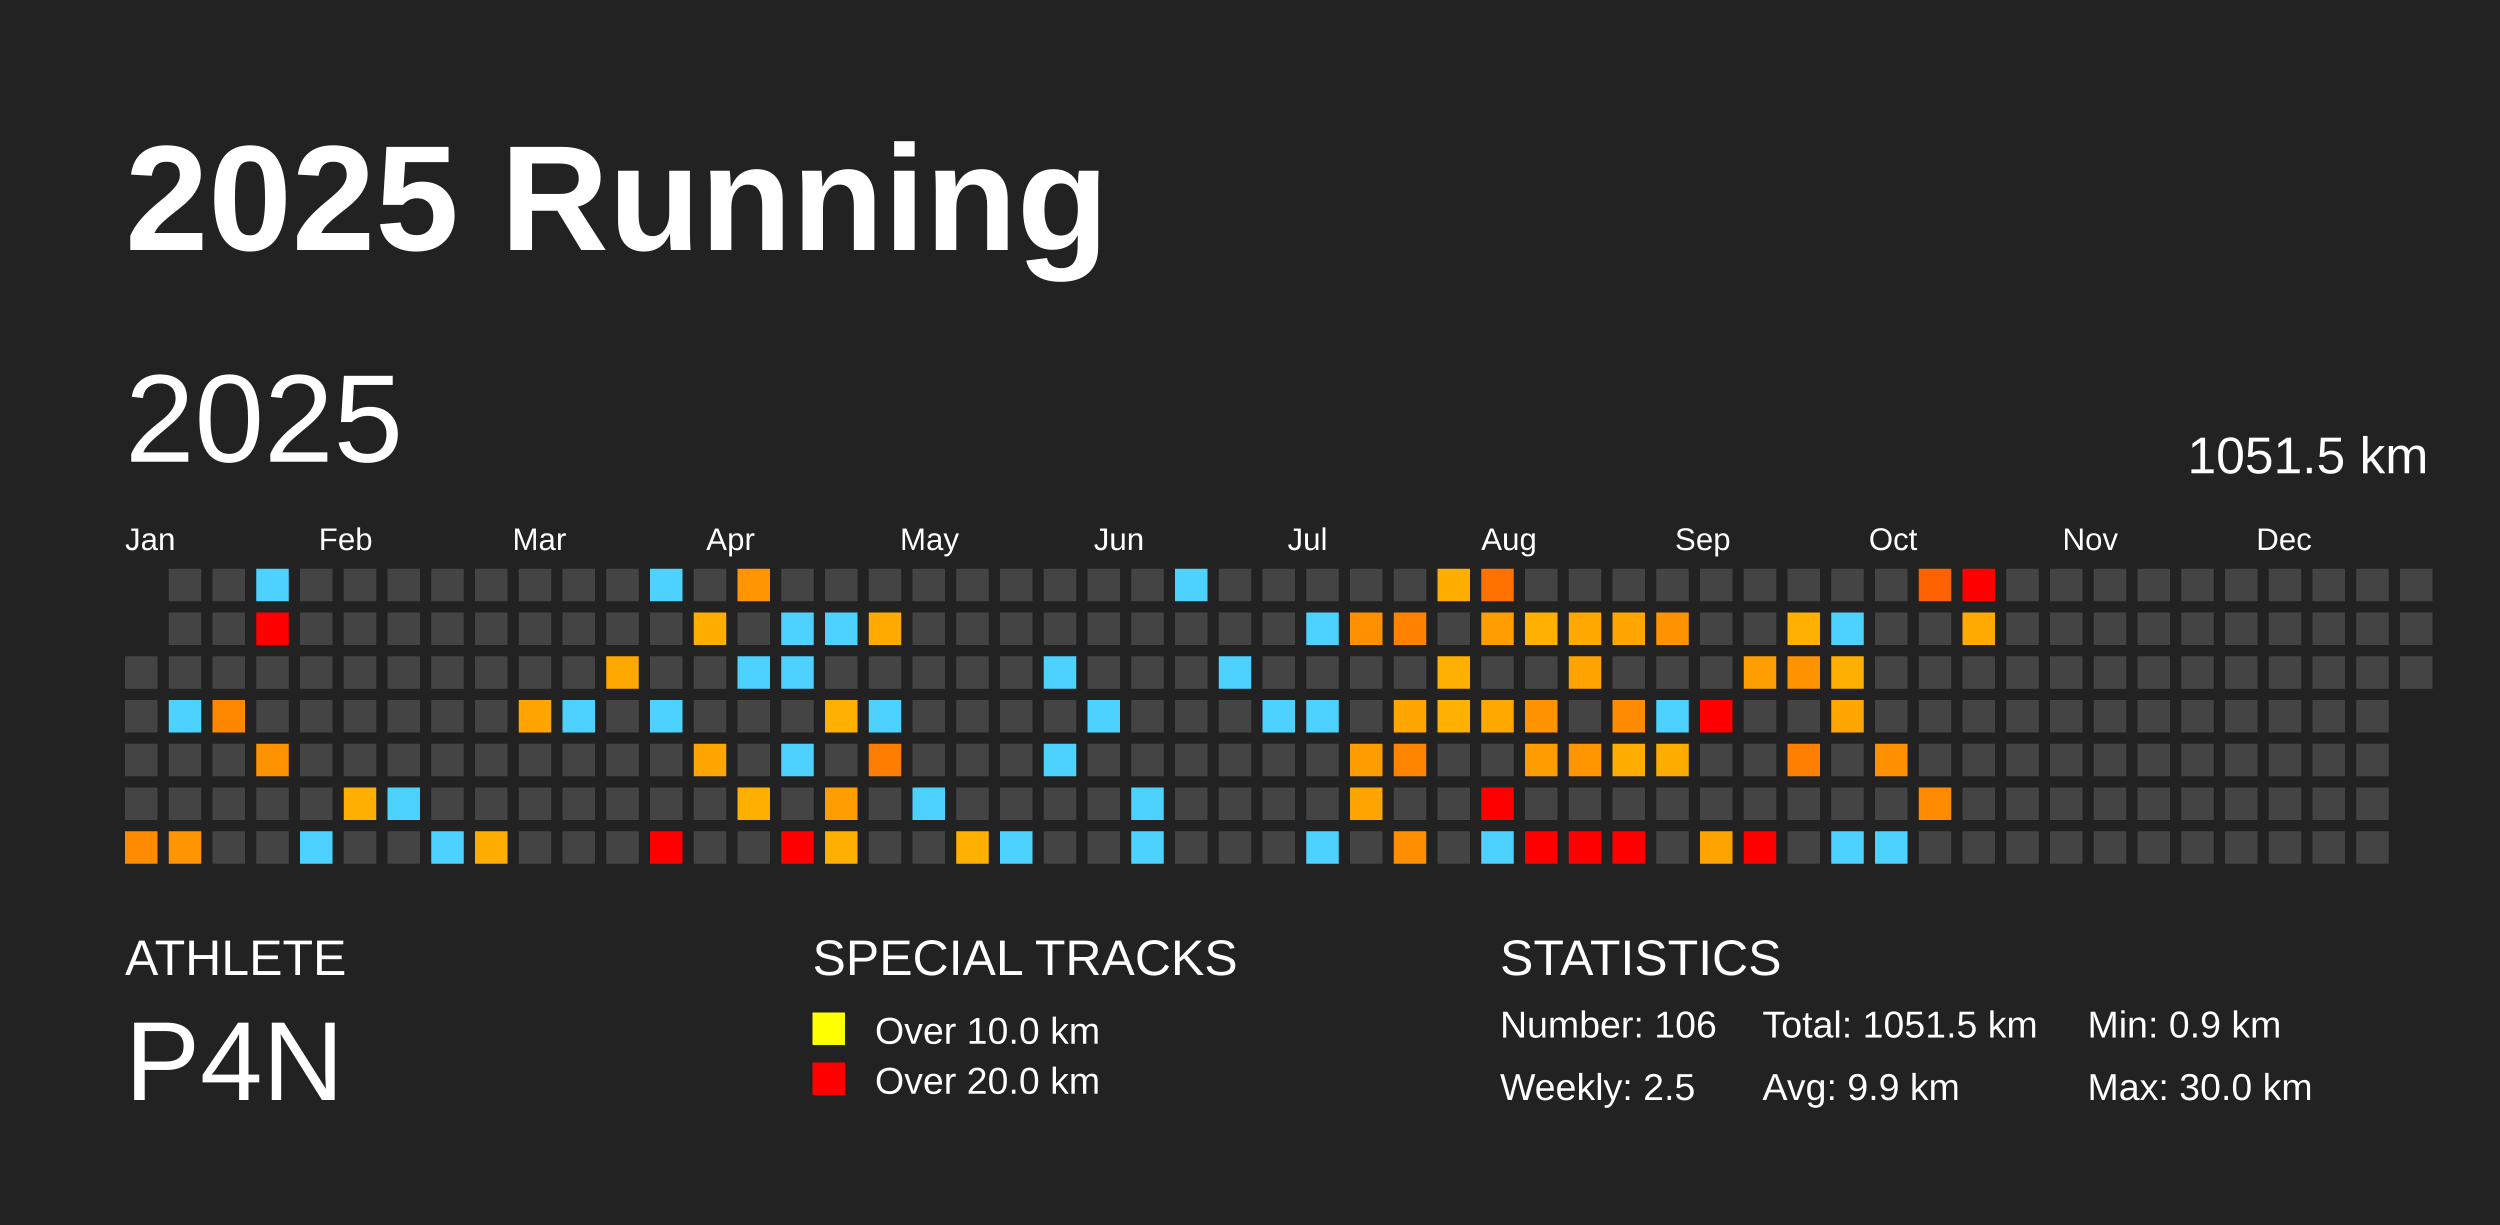
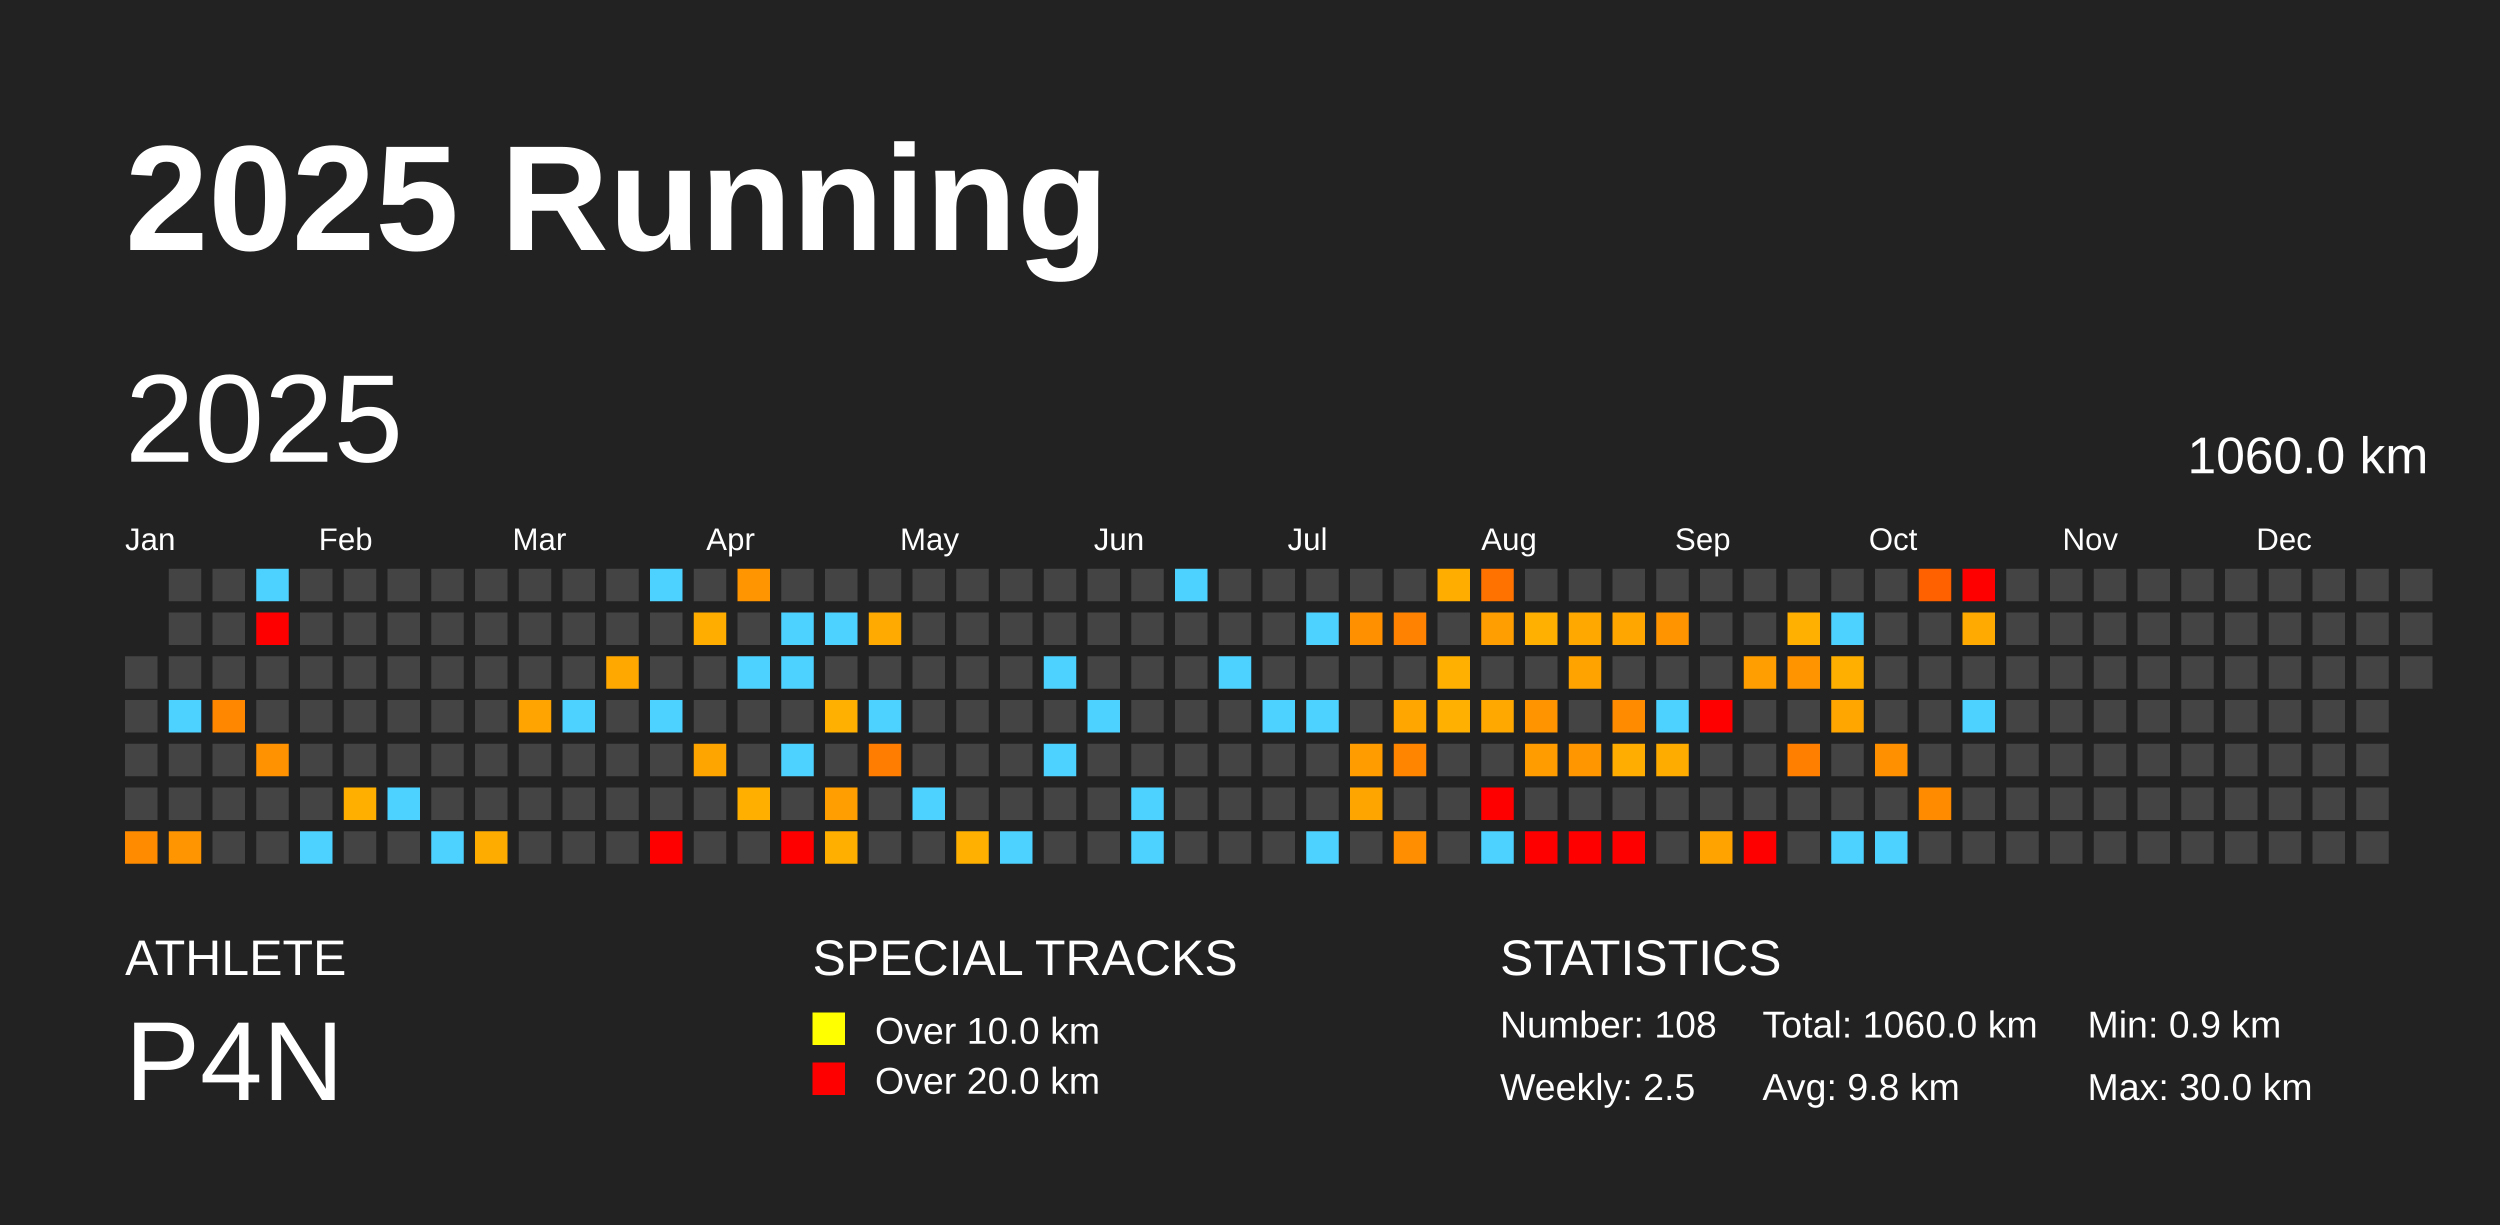
<svg xmlns="http://www.w3.org/2000/svg" baseProfile="full" height="98mm" version="1.1" viewBox="0,0,200,98" width="200mm">
  <defs />
  <rect fill="#222222" height="98" width="200" x="0" y="0" />
  <text fill="#FFFFFF" style="font-size:12px; font-family:Arial; font-weight:bold;" x="10" y="20">2025 Running</text>
  <text fill="#FFFFFF" style="font-size:4px; font-family:Arial" x="10" y="78">ATHLETE</text>
  <text fill="#FFFFFF" style="font-size:9px; font-family:Arial" x="10" y="88">P4N</text>
  <text fill="#FFFFFF" style="font-size:4px; font-family:Arial" x="65" y="78">SPECIAL TRACKS</text>
  <rect fill="yellow" height="2.6" width="2.6" x="65" y="81" />
  <text fill="#FFFFFF" style="font-size:3px; font-family:Arial" x="70" y="83.5">Over 10.0 km</text>
  <rect fill="red" height="2.6" width="2.6" x="65" y="85" />
  <text fill="#FFFFFF" style="font-size:3px; font-family:Arial" x="70" y="87.5">Over 20.0 km</text>
  <text fill="#FFFFFF" style="font-size:4px; font-family:Arial" x="120" y="78">STATISTICS</text>
-   <text fill="#FFFFFF" style="font-size:3px; font-family:Arial" x="120" y="83">Number: 106</text>
+   <text fill="#FFFFFF" style="font-size:3px; font-family:Arial" x="120" y="83">Number: 108</text>
  <text fill="#FFFFFF" style="font-size:3px; font-family:Arial" x="120" y="88">Weekly: 2.5</text>
-   <text fill="#FFFFFF" style="font-size:3px; font-family:Arial" x="141" y="83">Total: 1051.5 km</text>
-   <text fill="#FFFFFF" style="font-size:3px; font-family:Arial" x="141" y="88">Avg: 9.9 km</text>
+   <text fill="#FFFFFF" style="font-size:3px; font-family:Arial" x="141" y="83">Total: 1060.0 km</text>
+   <text fill="#FFFFFF" style="font-size:3px; font-family:Arial" x="141" y="88">Avg: 9.8 km</text>
  <text fill="#FFFFFF" style="font-size:3px; font-family:Arial" x="167" y="83">Min: 0.9 km</text>
  <text fill="#FFFFFF" style="font-size:3px; font-family:Arial" x="167" y="88">Max: 30.0 km</text>
  <text dominant-baseline="hanging" fill="#FFFFFF" style="font-size:10.0px; font-family:Arial;" x="10" y="30">2025</text>
-   <text dominant-baseline="hanging" fill="#FFFFFF" style="font-size:4.125px; font-family:Arial;" x="175" y="35">1051.5 km</text>
+   <text dominant-baseline="hanging" fill="#FFFFFF" style="font-size:4.125px; font-family:Arial;" x="175" y="35">1060.0 km</text>
  <text fill="#FFFFFF" style="font-size:2.5px; font-family:Arial" x="10.0" y="44">Jan</text>
  <text fill="#FFFFFF" style="font-size:2.5px; font-family:Arial" x="25.5" y="44">Feb</text>
  <text fill="#FFFFFF" style="font-size:2.5px; font-family:Arial" x="41.0" y="44">Mar</text>
  <text fill="#FFFFFF" style="font-size:2.5px; font-family:Arial" x="56.5" y="44">Apr</text>
  <text fill="#FFFFFF" style="font-size:2.5px; font-family:Arial" x="72.0" y="44">May</text>
  <text fill="#FFFFFF" style="font-size:2.5px; font-family:Arial" x="87.5" y="44">Jun</text>
  <text fill="#FFFFFF" style="font-size:2.5px; font-family:Arial" x="103.0" y="44">Jul</text>
  <text fill="#FFFFFF" style="font-size:2.5px; font-family:Arial" x="118.5" y="44">Aug</text>
  <text fill="#FFFFFF" style="font-size:2.5px; font-family:Arial" x="134.0" y="44">Sep</text>
  <text fill="#FFFFFF" style="font-size:2.5px; font-family:Arial" x="149.5" y="44">Oct</text>
  <text fill="#FFFFFF" style="font-size:2.5px; font-family:Arial" x="165.0" y="44">Nov</text>
  <text fill="#FFFFFF" style="font-size:2.5px; font-family:Arial" x="180.5" y="44">Dec</text>
  <rect fill="#444444" height="2.6" width="2.6" x="10.0" y="52.5" />
  <rect fill="#444444" height="2.6" width="2.6" x="10.0" y="56.0" />
  <rect fill="#444444" height="2.6" width="2.6" x="10.0" y="59.5" />
  <rect fill="#444444" height="2.6" width="2.6" x="10.0" y="63.0" />
  <rect fill="#ff8c00" height="2.6" width="2.6" x="10.0" y="66.5" />
  <rect fill="#444444" height="2.6" width="2.6" x="13.5" y="45.5" />
  <rect fill="#444444" height="2.6" width="2.6" x="13.5" y="49.0" />
  <rect fill="#444444" height="2.6" width="2.6" x="13.5" y="52.5" />
  <rect fill="#4dd2ff" height="2.6" width="2.6" x="13.5" y="56.0" />
  <rect fill="#444444" height="2.6" width="2.6" x="13.5" y="59.5" />
  <rect fill="#444444" height="2.6" width="2.6" x="13.5" y="63.0" />
  <rect fill="#ff9500" height="2.6" width="2.6" x="13.5" y="66.5" />
  <rect fill="#444444" height="2.6" width="2.6" x="17.0" y="45.5" />
  <rect fill="#444444" height="2.6" width="2.6" x="17.0" y="49.0" />
  <rect fill="#444444" height="2.6" width="2.6" x="17.0" y="52.5" />
  <rect fill="#ff8700" height="2.6" width="2.6" x="17.0" y="56.0" />
  <rect fill="#444444" height="2.6" width="2.6" x="17.0" y="59.5" />
  <rect fill="#444444" height="2.6" width="2.6" x="17.0" y="63.0" />
  <rect fill="#444444" height="2.6" width="2.6" x="17.0" y="66.5" />
  <rect fill="#4dd2ff" height="2.6" width="2.6" x="20.5" y="45.5" />
  <rect fill="red" height="2.6" width="2.6" x="20.5" y="49.0" />
  <rect fill="#444444" height="2.6" width="2.6" x="20.5" y="52.5" />
  <rect fill="#444444" height="2.6" width="2.6" x="20.5" y="56.0" />
  <rect fill="#ff9200" height="2.6" width="2.6" x="20.5" y="59.5" />
  <rect fill="#444444" height="2.6" width="2.6" x="20.5" y="63.0" />
  <rect fill="#444444" height="2.6" width="2.6" x="20.5" y="66.5" />
  <rect fill="#444444" height="2.6" width="2.6" x="24.0" y="45.5" />
  <rect fill="#444444" height="2.6" width="2.6" x="24.0" y="49.0" />
  <rect fill="#444444" height="2.6" width="2.6" x="24.0" y="52.5" />
  <rect fill="#444444" height="2.6" width="2.6" x="24.0" y="56.0" />
  <rect fill="#444444" height="2.6" width="2.6" x="24.0" y="59.5" />
  <rect fill="#444444" height="2.6" width="2.6" x="24.0" y="63.0" />
  <rect fill="#4dd2ff" height="2.6" width="2.6" x="24.0" y="66.5" />
  <rect fill="#444444" height="2.6" width="2.6" x="27.5" y="45.5" />
  <rect fill="#444444" height="2.6" width="2.6" x="27.5" y="49.0" />
  <rect fill="#444444" height="2.6" width="2.6" x="27.5" y="52.5" />
  <rect fill="#444444" height="2.6" width="2.6" x="27.5" y="56.0" />
  <rect fill="#444444" height="2.6" width="2.6" x="27.5" y="59.5" />
  <rect fill="#ffaf00" height="2.6" width="2.6" x="27.5" y="63.0" />
  <rect fill="#444444" height="2.6" width="2.6" x="27.5" y="66.5" />
  <rect fill="#444444" height="2.6" width="2.6" x="31.0" y="45.5" />
  <rect fill="#444444" height="2.6" width="2.6" x="31.0" y="49.0" />
  <rect fill="#444444" height="2.6" width="2.6" x="31.0" y="52.5" />
  <rect fill="#444444" height="2.6" width="2.6" x="31.0" y="56.0" />
  <rect fill="#444444" height="2.6" width="2.6" x="31.0" y="59.5" />
  <rect fill="#4dd2ff" height="2.6" width="2.6" x="31.0" y="63.0" />
  <rect fill="#444444" height="2.6" width="2.6" x="31.0" y="66.5" />
  <rect fill="#444444" height="2.6" width="2.6" x="34.5" y="45.5" />
  <rect fill="#444444" height="2.6" width="2.6" x="34.5" y="49.0" />
  <rect fill="#444444" height="2.6" width="2.6" x="34.5" y="52.5" />
  <rect fill="#444444" height="2.6" width="2.6" x="34.5" y="56.0" />
  <rect fill="#444444" height="2.6" width="2.6" x="34.5" y="59.5" />
  <rect fill="#444444" height="2.6" width="2.6" x="34.5" y="63.0" />
  <rect fill="#4dd2ff" height="2.6" width="2.6" x="34.5" y="66.5" />
  <rect fill="#444444" height="2.6" width="2.6" x="38.0" y="45.5" />
  <rect fill="#444444" height="2.6" width="2.6" x="38.0" y="49.0" />
  <rect fill="#444444" height="2.6" width="2.6" x="38.0" y="52.5" />
  <rect fill="#444444" height="2.6" width="2.6" x="38.0" y="56.0" />
  <rect fill="#444444" height="2.6" width="2.6" x="38.0" y="59.5" />
  <rect fill="#444444" height="2.6" width="2.6" x="38.0" y="63.0" />
  <rect fill="#ffac00" height="2.6" width="2.6" x="38.0" y="66.5" />
  <rect fill="#444444" height="2.6" width="2.6" x="41.5" y="45.5" />
  <rect fill="#444444" height="2.6" width="2.6" x="41.5" y="49.0" />
  <rect fill="#444444" height="2.6" width="2.6" x="41.5" y="52.5" />
  <rect fill="#ffa400" height="2.6" width="2.6" x="41.5" y="56.0" />
  <rect fill="#444444" height="2.6" width="2.6" x="41.5" y="59.5" />
  <rect fill="#444444" height="2.6" width="2.6" x="41.5" y="63.0" />
  <rect fill="#444444" height="2.6" width="2.6" x="41.5" y="66.5" />
  <rect fill="#444444" height="2.6" width="2.6" x="45.0" y="45.5" />
  <rect fill="#444444" height="2.6" width="2.6" x="45.0" y="49.0" />
  <rect fill="#444444" height="2.6" width="2.6" x="45.0" y="52.5" />
  <rect fill="#4dd2ff" height="2.6" width="2.6" x="45.0" y="56.0" />
  <rect fill="#444444" height="2.6" width="2.6" x="45.0" y="59.5" />
  <rect fill="#444444" height="2.6" width="2.6" x="45.0" y="63.0" />
  <rect fill="#444444" height="2.6" width="2.6" x="45.0" y="66.5" />
  <rect fill="#444444" height="2.6" width="2.6" x="48.5" y="45.5" />
  <rect fill="#444444" height="2.6" width="2.6" x="48.5" y="49.0" />
  <rect fill="#ffa900" height="2.6" width="2.6" x="48.5" y="52.5" />
  <rect fill="#444444" height="2.6" width="2.6" x="48.5" y="56.0" />
  <rect fill="#444444" height="2.6" width="2.6" x="48.5" y="59.5" />
  <rect fill="#444444" height="2.6" width="2.6" x="48.5" y="63.0" />
  <rect fill="#444444" height="2.6" width="2.6" x="48.5" y="66.5" />
  <rect fill="#4dd2ff" height="2.6" width="2.6" x="52.0" y="45.5" />
  <rect fill="#444444" height="2.6" width="2.6" x="52.0" y="49.0" />
  <rect fill="#444444" height="2.6" width="2.6" x="52.0" y="52.5" />
  <rect fill="#4dd2ff" height="2.6" width="2.6" x="52.0" y="56.0" />
  <rect fill="#444444" height="2.6" width="2.6" x="52.0" y="59.5" />
  <rect fill="#444444" height="2.6" width="2.6" x="52.0" y="63.0" />
  <rect fill="red" height="2.6" width="2.6" x="52.0" y="66.5" />
  <rect fill="#444444" height="2.6" width="2.6" x="55.5" y="45.5" />
  <rect fill="#ffae00" height="2.6" width="2.6" x="55.5" y="49.0" />
  <rect fill="#444444" height="2.6" width="2.6" x="55.5" y="52.5" />
  <rect fill="#444444" height="2.6" width="2.6" x="55.5" y="56.0" />
  <rect fill="#ffa500" height="2.6" width="2.6" x="55.5" y="59.5" />
  <rect fill="#444444" height="2.6" width="2.6" x="55.5" y="63.0" />
  <rect fill="#444444" height="2.6" width="2.6" x="55.5" y="66.5" />
  <rect fill="#ff9500" height="2.6" width="2.6" x="59.0" y="45.5" />
  <rect fill="#444444" height="2.6" width="2.6" x="59.0" y="49.0" />
  <rect fill="#4dd2ff" height="2.6" width="2.6" x="59.0" y="52.5" />
  <rect fill="#444444" height="2.6" width="2.6" x="59.0" y="56.0" />
  <rect fill="#444444" height="2.6" width="2.6" x="59.0" y="59.5" />
  <rect fill="#ffaf00" height="2.6" width="2.6" x="59.0" y="63.0" />
  <rect fill="#444444" height="2.6" width="2.6" x="59.0" y="66.5" />
  <rect fill="#444444" height="2.6" width="2.6" x="62.5" y="45.5" />
  <rect fill="#4dd2ff" height="2.6" width="2.6" x="62.5" y="49.0" />
  <rect fill="#4dd2ff" height="2.6" width="2.6" x="62.5" y="52.5" />
  <rect fill="#444444" height="2.6" width="2.6" x="62.5" y="56.0" />
  <rect fill="#4dd2ff" height="2.6" width="2.6" x="62.5" y="59.5" />
  <rect fill="#444444" height="2.6" width="2.6" x="62.5" y="63.0" />
  <rect fill="red" height="2.6" width="2.6" x="62.5" y="66.5" />
  <rect fill="#444444" height="2.6" width="2.6" x="66.0" y="45.5" />
  <rect fill="#4dd2ff" height="2.6" width="2.6" x="66.0" y="49.0" />
  <rect fill="#444444" height="2.6" width="2.6" x="66.0" y="52.5" />
  <rect fill="#ffb000" height="2.6" width="2.6" x="66.0" y="56.0" />
  <rect fill="#444444" height="2.6" width="2.6" x="66.0" y="59.5" />
  <rect fill="#ff9e00" height="2.6" width="2.6" x="66.0" y="63.0" />
  <rect fill="#ffaf00" height="2.6" width="2.6" x="66.0" y="66.5" />
  <rect fill="#444444" height="2.6" width="2.6" x="69.5" y="45.5" />
  <rect fill="#ffaa00" height="2.6" width="2.6" x="69.5" y="49.0" />
  <rect fill="#444444" height="2.6" width="2.6" x="69.5" y="52.5" />
  <rect fill="#4dd2ff" height="2.6" width="2.6" x="69.5" y="56.0" />
  <rect fill="#ff7d00" height="2.6" width="2.6" x="69.5" y="59.5" />
  <rect fill="#444444" height="2.6" width="2.6" x="69.5" y="63.0" />
  <rect fill="#444444" height="2.6" width="2.6" x="69.5" y="66.5" />
  <rect fill="#444444" height="2.6" width="2.6" x="73.0" y="45.5" />
  <rect fill="#444444" height="2.6" width="2.6" x="73.0" y="49.0" />
  <rect fill="#444444" height="2.6" width="2.6" x="73.0" y="52.5" />
  <rect fill="#444444" height="2.6" width="2.6" x="73.0" y="56.0" />
  <rect fill="#444444" height="2.6" width="2.6" x="73.0" y="59.5" />
  <rect fill="#4dd2ff" height="2.6" width="2.6" x="73.0" y="63.0" />
  <rect fill="#444444" height="2.6" width="2.6" x="73.0" y="66.5" />
  <rect fill="#444444" height="2.6" width="2.6" x="76.5" y="45.5" />
  <rect fill="#444444" height="2.6" width="2.6" x="76.5" y="49.0" />
  <rect fill="#444444" height="2.6" width="2.6" x="76.5" y="52.5" />
  <rect fill="#444444" height="2.6" width="2.6" x="76.5" y="56.0" />
  <rect fill="#444444" height="2.6" width="2.6" x="76.5" y="59.5" />
  <rect fill="#444444" height="2.6" width="2.6" x="76.5" y="63.0" />
  <rect fill="#ffb000" height="2.6" width="2.6" x="76.5" y="66.5" />
  <rect fill="#444444" height="2.6" width="2.6" x="80.0" y="45.5" />
  <rect fill="#444444" height="2.6" width="2.6" x="80.0" y="49.0" />
  <rect fill="#444444" height="2.6" width="2.6" x="80.0" y="52.5" />
  <rect fill="#444444" height="2.6" width="2.6" x="80.0" y="56.0" />
  <rect fill="#444444" height="2.6" width="2.6" x="80.0" y="59.5" />
  <rect fill="#444444" height="2.6" width="2.6" x="80.0" y="63.0" />
  <rect fill="#4dd2ff" height="2.6" width="2.6" x="80.0" y="66.5" />
  <rect fill="#444444" height="2.6" width="2.6" x="83.5" y="45.5" />
  <rect fill="#444444" height="2.6" width="2.6" x="83.5" y="49.0" />
  <rect fill="#4dd2ff" height="2.6" width="2.6" x="83.5" y="52.5" />
  <rect fill="#444444" height="2.6" width="2.6" x="83.5" y="56.0" />
  <rect fill="#4dd2ff" height="2.6" width="2.6" x="83.5" y="59.5" />
  <rect fill="#444444" height="2.6" width="2.6" x="83.5" y="63.0" />
  <rect fill="#444444" height="2.6" width="2.6" x="83.5" y="66.5" />
  <rect fill="#444444" height="2.6" width="2.6" x="87.0" y="45.5" />
  <rect fill="#444444" height="2.6" width="2.6" x="87.0" y="49.0" />
  <rect fill="#444444" height="2.6" width="2.6" x="87.0" y="52.5" />
  <rect fill="#4dd2ff" height="2.6" width="2.6" x="87.0" y="56.0" />
  <rect fill="#444444" height="2.6" width="2.6" x="87.0" y="59.5" />
  <rect fill="#444444" height="2.6" width="2.6" x="87.0" y="63.0" />
  <rect fill="#444444" height="2.6" width="2.6" x="87.0" y="66.5" />
  <rect fill="#444444" height="2.6" width="2.6" x="90.5" y="45.5" />
  <rect fill="#444444" height="2.6" width="2.6" x="90.5" y="49.0" />
  <rect fill="#444444" height="2.6" width="2.6" x="90.5" y="52.5" />
  <rect fill="#444444" height="2.6" width="2.6" x="90.5" y="56.0" />
  <rect fill="#444444" height="2.6" width="2.6" x="90.5" y="59.5" />
  <rect fill="#4dd2ff" height="2.6" width="2.6" x="90.5" y="63.0" />
  <rect fill="#4dd2ff" height="2.6" width="2.6" x="90.5" y="66.5" />
  <rect fill="#4dd2ff" height="2.6" width="2.6" x="94.0" y="45.5" />
  <rect fill="#444444" height="2.6" width="2.6" x="94.0" y="49.0" />
  <rect fill="#444444" height="2.6" width="2.6" x="94.0" y="52.5" />
  <rect fill="#444444" height="2.6" width="2.6" x="94.0" y="56.0" />
  <rect fill="#444444" height="2.6" width="2.6" x="94.0" y="59.5" />
  <rect fill="#444444" height="2.6" width="2.6" x="94.0" y="63.0" />
  <rect fill="#444444" height="2.6" width="2.6" x="94.0" y="66.5" />
  <rect fill="#444444" height="2.6" width="2.6" x="97.5" y="45.5" />
  <rect fill="#444444" height="2.6" width="2.6" x="97.5" y="49.0" />
  <rect fill="#4dd2ff" height="2.6" width="2.6" x="97.5" y="52.5" />
  <rect fill="#444444" height="2.6" width="2.6" x="97.5" y="56.0" />
  <rect fill="#444444" height="2.6" width="2.6" x="97.5" y="59.5" />
  <rect fill="#444444" height="2.6" width="2.6" x="97.5" y="63.0" />
  <rect fill="#444444" height="2.6" width="2.6" x="97.5" y="66.5" />
  <rect fill="#444444" height="2.6" width="2.6" x="101.0" y="45.5" />
  <rect fill="#444444" height="2.6" width="2.6" x="101.0" y="49.0" />
  <rect fill="#444444" height="2.6" width="2.6" x="101.0" y="52.5" />
  <rect fill="#4dd2ff" height="2.6" width="2.6" x="101.0" y="56.0" />
  <rect fill="#444444" height="2.6" width="2.6" x="101.0" y="59.5" />
  <rect fill="#444444" height="2.6" width="2.6" x="101.0" y="63.0" />
  <rect fill="#444444" height="2.6" width="2.6" x="101.0" y="66.5" />
  <rect fill="#444444" height="2.6" width="2.6" x="104.5" y="45.5" />
  <rect fill="#4dd2ff" height="2.6" width="2.6" x="104.5" y="49.0" />
  <rect fill="#444444" height="2.6" width="2.6" x="104.5" y="52.5" />
  <rect fill="#4dd2ff" height="2.6" width="2.6" x="104.5" y="56.0" />
  <rect fill="#444444" height="2.6" width="2.6" x="104.5" y="59.5" />
  <rect fill="#444444" height="2.6" width="2.6" x="104.5" y="63.0" />
  <rect fill="#4dd2ff" height="2.6" width="2.6" x="104.5" y="66.5" />
  <rect fill="#444444" height="2.6" width="2.6" x="108.0" y="45.5" />
  <rect fill="#ff9000" height="2.6" width="2.6" x="108.0" y="49.0" />
  <rect fill="#444444" height="2.6" width="2.6" x="108.0" y="52.5" />
  <rect fill="#444444" height="2.6" width="2.6" x="108.0" y="56.0" />
  <rect fill="#ff9d00" height="2.6" width="2.6" x="108.0" y="59.5" />
  <rect fill="#ffa500" height="2.6" width="2.6" x="108.0" y="63.0" />
  <rect fill="#444444" height="2.6" width="2.6" x="108.0" y="66.5" />
  <rect fill="#444444" height="2.6" width="2.6" x="111.5" y="45.5" />
  <rect fill="#ff8300" height="2.6" width="2.6" x="111.5" y="49.0" />
  <rect fill="#444444" height="2.6" width="2.6" x="111.5" y="52.5" />
  <rect fill="#ffa600" height="2.6" width="2.6" x="111.5" y="56.0" />
  <rect fill="#ff8400" height="2.6" width="2.6" x="111.5" y="59.5" />
  <rect fill="#444444" height="2.6" width="2.6" x="111.5" y="63.0" />
  <rect fill="#ff8f00" height="2.6" width="2.6" x="111.5" y="66.5" />
  <rect fill="#ffae00" height="2.6" width="2.6" x="115.0" y="45.5" />
  <rect fill="#444444" height="2.6" width="2.6" x="115.0" y="49.0" />
  <rect fill="#ffb000" height="2.6" width="2.6" x="115.0" y="52.5" />
  <rect fill="#ffb000" height="2.6" width="2.6" x="115.0" y="56.0" />
  <rect fill="#444444" height="2.6" width="2.6" x="115.0" y="59.5" />
  <rect fill="#444444" height="2.6" width="2.6" x="115.0" y="63.0" />
  <rect fill="#444444" height="2.6" width="2.6" x="115.0" y="66.5" />
  <rect fill="#ff7200" height="2.6" width="2.6" x="118.5" y="45.5" />
  <rect fill="#ff9e00" height="2.6" width="2.6" x="118.5" y="49.0" />
  <rect fill="#444444" height="2.6" width="2.6" x="118.5" y="52.5" />
  <rect fill="#ffa900" height="2.6" width="2.6" x="118.5" y="56.0" />
  <rect fill="#444444" height="2.6" width="2.6" x="118.5" y="59.5" />
  <rect fill="red" height="2.6" width="2.6" x="118.5" y="63.0" />
  <rect fill="#4dd2ff" height="2.6" width="2.6" x="118.5" y="66.5" />
  <rect fill="#444444" height="2.6" width="2.6" x="122.0" y="45.5" />
  <rect fill="#ffb000" height="2.6" width="2.6" x="122.0" y="49.0" />
  <rect fill="#444444" height="2.6" width="2.6" x="122.0" y="52.5" />
  <rect fill="#ff9400" height="2.6" width="2.6" x="122.0" y="56.0" />
  <rect fill="#ff9c00" height="2.6" width="2.6" x="122.0" y="59.5" />
  <rect fill="#444444" height="2.6" width="2.6" x="122.0" y="63.0" />
  <rect fill="red" height="2.6" width="2.6" x="122.0" y="66.5" />
  <rect fill="#444444" height="2.6" width="2.6" x="125.5" y="45.5" />
  <rect fill="#ffa900" height="2.6" width="2.6" x="125.5" y="49.0" />
  <rect fill="#ffa300" height="2.6" width="2.6" x="125.5" y="52.5" />
  <rect fill="#444444" height="2.6" width="2.6" x="125.5" y="56.0" />
  <rect fill="#ff9600" height="2.6" width="2.6" x="125.5" y="59.5" />
  <rect fill="#444444" height="2.6" width="2.6" x="125.5" y="63.0" />
  <rect fill="red" height="2.6" width="2.6" x="125.5" y="66.5" />
  <rect fill="#444444" height="2.6" width="2.6" x="129.0" y="45.5" />
  <rect fill="#ffa600" height="2.6" width="2.6" x="129.0" y="49.0" />
  <rect fill="#444444" height="2.6" width="2.6" x="129.0" y="52.5" />
  <rect fill="#ff8c00" height="2.6" width="2.6" x="129.0" y="56.0" />
  <rect fill="#ffad00" height="2.6" width="2.6" x="129.0" y="59.5" />
  <rect fill="#444444" height="2.6" width="2.6" x="129.0" y="63.0" />
  <rect fill="red" height="2.6" width="2.6" x="129.0" y="66.5" />
  <rect fill="#444444" height="2.6" width="2.6" x="132.5" y="45.5" />
  <rect fill="#ff9400" height="2.6" width="2.6" x="132.5" y="49.0" />
  <rect fill="#444444" height="2.6" width="2.6" x="132.5" y="52.5" />
  <rect fill="#4dd2ff" height="2.6" width="2.6" x="132.5" y="56.0" />
  <rect fill="#ffac00" height="2.6" width="2.6" x="132.5" y="59.5" />
  <rect fill="#444444" height="2.6" width="2.6" x="132.5" y="63.0" />
  <rect fill="#444444" height="2.6" width="2.6" x="132.5" y="66.5" />
  <rect fill="#444444" height="2.6" width="2.6" x="136.0" y="45.5" />
  <rect fill="#444444" height="2.6" width="2.6" x="136.0" y="49.0" />
  <rect fill="#444444" height="2.6" width="2.6" x="136.0" y="52.5" />
  <rect fill="red" height="2.6" width="2.6" x="136.0" y="56.0" />
  <rect fill="#444444" height="2.6" width="2.6" x="136.0" y="59.5" />
  <rect fill="#444444" height="2.6" width="2.6" x="136.0" y="63.0" />
  <rect fill="#ffa300" height="2.6" width="2.6" x="136.0" y="66.5" />
  <rect fill="#444444" height="2.6" width="2.6" x="139.5" y="45.5" />
  <rect fill="#444444" height="2.6" width="2.6" x="139.5" y="49.0" />
  <rect fill="#ff9e00" height="2.6" width="2.6" x="139.5" y="52.5" />
  <rect fill="#444444" height="2.6" width="2.6" x="139.5" y="56.0" />
  <rect fill="#444444" height="2.6" width="2.6" x="139.5" y="59.5" />
  <rect fill="#444444" height="2.6" width="2.6" x="139.5" y="63.0" />
  <rect fill="red" height="2.6" width="2.6" x="139.5" y="66.5" />
  <rect fill="#444444" height="2.6" width="2.6" x="143.0" y="45.5" />
  <rect fill="#ffb000" height="2.6" width="2.6" x="143.0" y="49.0" />
  <rect fill="#ff9400" height="2.6" width="2.6" x="143.0" y="52.5" />
  <rect fill="#444444" height="2.6" width="2.6" x="143.0" y="56.0" />
  <rect fill="#ff7f00" height="2.6" width="2.6" x="143.0" y="59.5" />
  <rect fill="#444444" height="2.6" width="2.6" x="143.0" y="63.0" />
  <rect fill="#444444" height="2.6" width="2.6" x="143.0" y="66.5" />
  <rect fill="#444444" height="2.6" width="2.6" x="146.5" y="45.5" />
  <rect fill="#4dd2ff" height="2.6" width="2.6" x="146.5" y="49.0" />
  <rect fill="#ffaf00" height="2.6" width="2.6" x="146.5" y="52.5" />
  <rect fill="#ffa700" height="2.6" width="2.6" x="146.5" y="56.0" />
  <rect fill="#444444" height="2.6" width="2.6" x="146.5" y="59.5" />
  <rect fill="#444444" height="2.6" width="2.6" x="146.5" y="63.0" />
  <rect fill="#4dd2ff" height="2.6" width="2.6" x="146.5" y="66.5" />
  <rect fill="#444444" height="2.6" width="2.6" x="150.0" y="45.5" />
  <rect fill="#444444" height="2.6" width="2.6" x="150.0" y="49.0" />
  <rect fill="#444444" height="2.6" width="2.6" x="150.0" y="52.5" />
  <rect fill="#444444" height="2.6" width="2.6" x="150.0" y="56.0" />
  <rect fill="#ff9100" height="2.6" width="2.6" x="150.0" y="59.5" />
  <rect fill="#444444" height="2.6" width="2.6" x="150.0" y="63.0" />
  <rect fill="#4dd2ff" height="2.6" width="2.6" x="150.0" y="66.5" />
  <rect fill="#ff6100" height="2.6" width="2.6" x="153.5" y="45.5" />
  <rect fill="#444444" height="2.6" width="2.6" x="153.5" y="49.0" />
  <rect fill="#444444" height="2.6" width="2.6" x="153.5" y="52.5" />
  <rect fill="#444444" height="2.6" width="2.6" x="153.5" y="56.0" />
  <rect fill="#444444" height="2.6" width="2.6" x="153.5" y="59.5" />
  <rect fill="#ff8b00" height="2.6" width="2.6" x="153.5" y="63.0" />
  <rect fill="#444444" height="2.6" width="2.6" x="153.5" y="66.5" />
  <rect fill="red" height="2.6" width="2.6" x="157.0" y="45.5" />
  <rect fill="#ffaa00" height="2.6" width="2.6" x="157.0" y="49.0" />
  <rect fill="#444444" height="2.6" width="2.6" x="157.0" y="52.5" />
-   <rect fill="#444444" height="2.6" width="2.6" x="157.0" y="56.0" />
+   <rect fill="#4dd2ff" height="2.6" width="2.6" x="157.0" y="56.0" />
  <rect fill="#444444" height="2.6" width="2.6" x="157.0" y="59.5" />
  <rect fill="#444444" height="2.6" width="2.6" x="157.0" y="63.0" />
  <rect fill="#444444" height="2.6" width="2.6" x="157.0" y="66.5" />
  <rect fill="#444444" height="2.6" width="2.6" x="160.5" y="45.5" />
  <rect fill="#444444" height="2.6" width="2.6" x="160.5" y="49.0" />
  <rect fill="#444444" height="2.6" width="2.6" x="160.5" y="52.5" />
  <rect fill="#444444" height="2.6" width="2.6" x="160.5" y="56.0" />
  <rect fill="#444444" height="2.6" width="2.6" x="160.5" y="59.5" />
  <rect fill="#444444" height="2.6" width="2.6" x="160.5" y="63.0" />
  <rect fill="#444444" height="2.6" width="2.6" x="160.5" y="66.5" />
  <rect fill="#444444" height="2.6" width="2.6" x="164.0" y="45.5" />
  <rect fill="#444444" height="2.6" width="2.6" x="164.0" y="49.0" />
  <rect fill="#444444" height="2.6" width="2.6" x="164.0" y="52.5" />
  <rect fill="#444444" height="2.6" width="2.6" x="164.0" y="56.0" />
  <rect fill="#444444" height="2.6" width="2.6" x="164.0" y="59.5" />
  <rect fill="#444444" height="2.6" width="2.6" x="164.0" y="63.0" />
  <rect fill="#444444" height="2.6" width="2.6" x="164.0" y="66.5" />
  <rect fill="#444444" height="2.6" width="2.6" x="167.5" y="45.5" />
  <rect fill="#444444" height="2.6" width="2.6" x="167.5" y="49.0" />
  <rect fill="#444444" height="2.6" width="2.6" x="167.5" y="52.5" />
  <rect fill="#444444" height="2.6" width="2.6" x="167.5" y="56.0" />
  <rect fill="#444444" height="2.6" width="2.6" x="167.5" y="59.5" />
  <rect fill="#444444" height="2.6" width="2.6" x="167.5" y="63.0" />
  <rect fill="#444444" height="2.6" width="2.6" x="167.5" y="66.5" />
  <rect fill="#444444" height="2.6" width="2.6" x="171.0" y="45.5" />
  <rect fill="#444444" height="2.6" width="2.6" x="171.0" y="49.0" />
  <rect fill="#444444" height="2.6" width="2.6" x="171.0" y="52.5" />
  <rect fill="#444444" height="2.6" width="2.6" x="171.0" y="56.0" />
  <rect fill="#444444" height="2.6" width="2.6" x="171.0" y="59.5" />
  <rect fill="#444444" height="2.6" width="2.6" x="171.0" y="63.0" />
  <rect fill="#444444" height="2.6" width="2.6" x="171.0" y="66.5" />
  <rect fill="#444444" height="2.6" width="2.6" x="174.5" y="45.5" />
  <rect fill="#444444" height="2.6" width="2.6" x="174.5" y="49.0" />
  <rect fill="#444444" height="2.6" width="2.6" x="174.5" y="52.5" />
  <rect fill="#444444" height="2.6" width="2.6" x="174.5" y="56.0" />
  <rect fill="#444444" height="2.6" width="2.6" x="174.5" y="59.5" />
  <rect fill="#444444" height="2.6" width="2.6" x="174.5" y="63.0" />
  <rect fill="#444444" height="2.6" width="2.6" x="174.5" y="66.5" />
  <rect fill="#444444" height="2.6" width="2.6" x="178.0" y="45.5" />
  <rect fill="#444444" height="2.6" width="2.6" x="178.0" y="49.0" />
  <rect fill="#444444" height="2.6" width="2.6" x="178.0" y="52.5" />
  <rect fill="#444444" height="2.6" width="2.6" x="178.0" y="56.0" />
  <rect fill="#444444" height="2.6" width="2.6" x="178.0" y="59.5" />
  <rect fill="#444444" height="2.6" width="2.6" x="178.0" y="63.0" />
  <rect fill="#444444" height="2.6" width="2.6" x="178.0" y="66.5" />
  <rect fill="#444444" height="2.6" width="2.6" x="181.5" y="45.5" />
  <rect fill="#444444" height="2.6" width="2.6" x="181.5" y="49.0" />
  <rect fill="#444444" height="2.6" width="2.6" x="181.5" y="52.5" />
  <rect fill="#444444" height="2.6" width="2.6" x="181.5" y="56.0" />
  <rect fill="#444444" height="2.6" width="2.6" x="181.5" y="59.5" />
  <rect fill="#444444" height="2.6" width="2.6" x="181.5" y="63.0" />
  <rect fill="#444444" height="2.6" width="2.6" x="181.5" y="66.5" />
  <rect fill="#444444" height="2.6" width="2.6" x="185.0" y="45.5" />
  <rect fill="#444444" height="2.6" width="2.6" x="185.0" y="49.0" />
  <rect fill="#444444" height="2.6" width="2.6" x="185.0" y="52.5" />
  <rect fill="#444444" height="2.6" width="2.6" x="185.0" y="56.0" />
  <rect fill="#444444" height="2.6" width="2.6" x="185.0" y="59.5" />
  <rect fill="#444444" height="2.6" width="2.6" x="185.0" y="63.0" />
  <rect fill="#444444" height="2.6" width="2.6" x="185.0" y="66.5" />
  <rect fill="#444444" height="2.6" width="2.6" x="188.5" y="45.5" />
  <rect fill="#444444" height="2.6" width="2.6" x="188.5" y="49.0" />
  <rect fill="#444444" height="2.6" width="2.6" x="188.5" y="52.5" />
  <rect fill="#444444" height="2.6" width="2.6" x="188.5" y="56.0" />
  <rect fill="#444444" height="2.6" width="2.6" x="188.5" y="59.5" />
  <rect fill="#444444" height="2.6" width="2.6" x="188.5" y="63.0" />
  <rect fill="#444444" height="2.6" width="2.6" x="188.5" y="66.5" />
  <rect fill="#444444" height="2.6" width="2.6" x="192.0" y="45.5" />
  <rect fill="#444444" height="2.6" width="2.6" x="192.0" y="49.0" />
  <rect fill="#444444" height="2.6" width="2.6" x="192.0" y="52.5" />
</svg>
